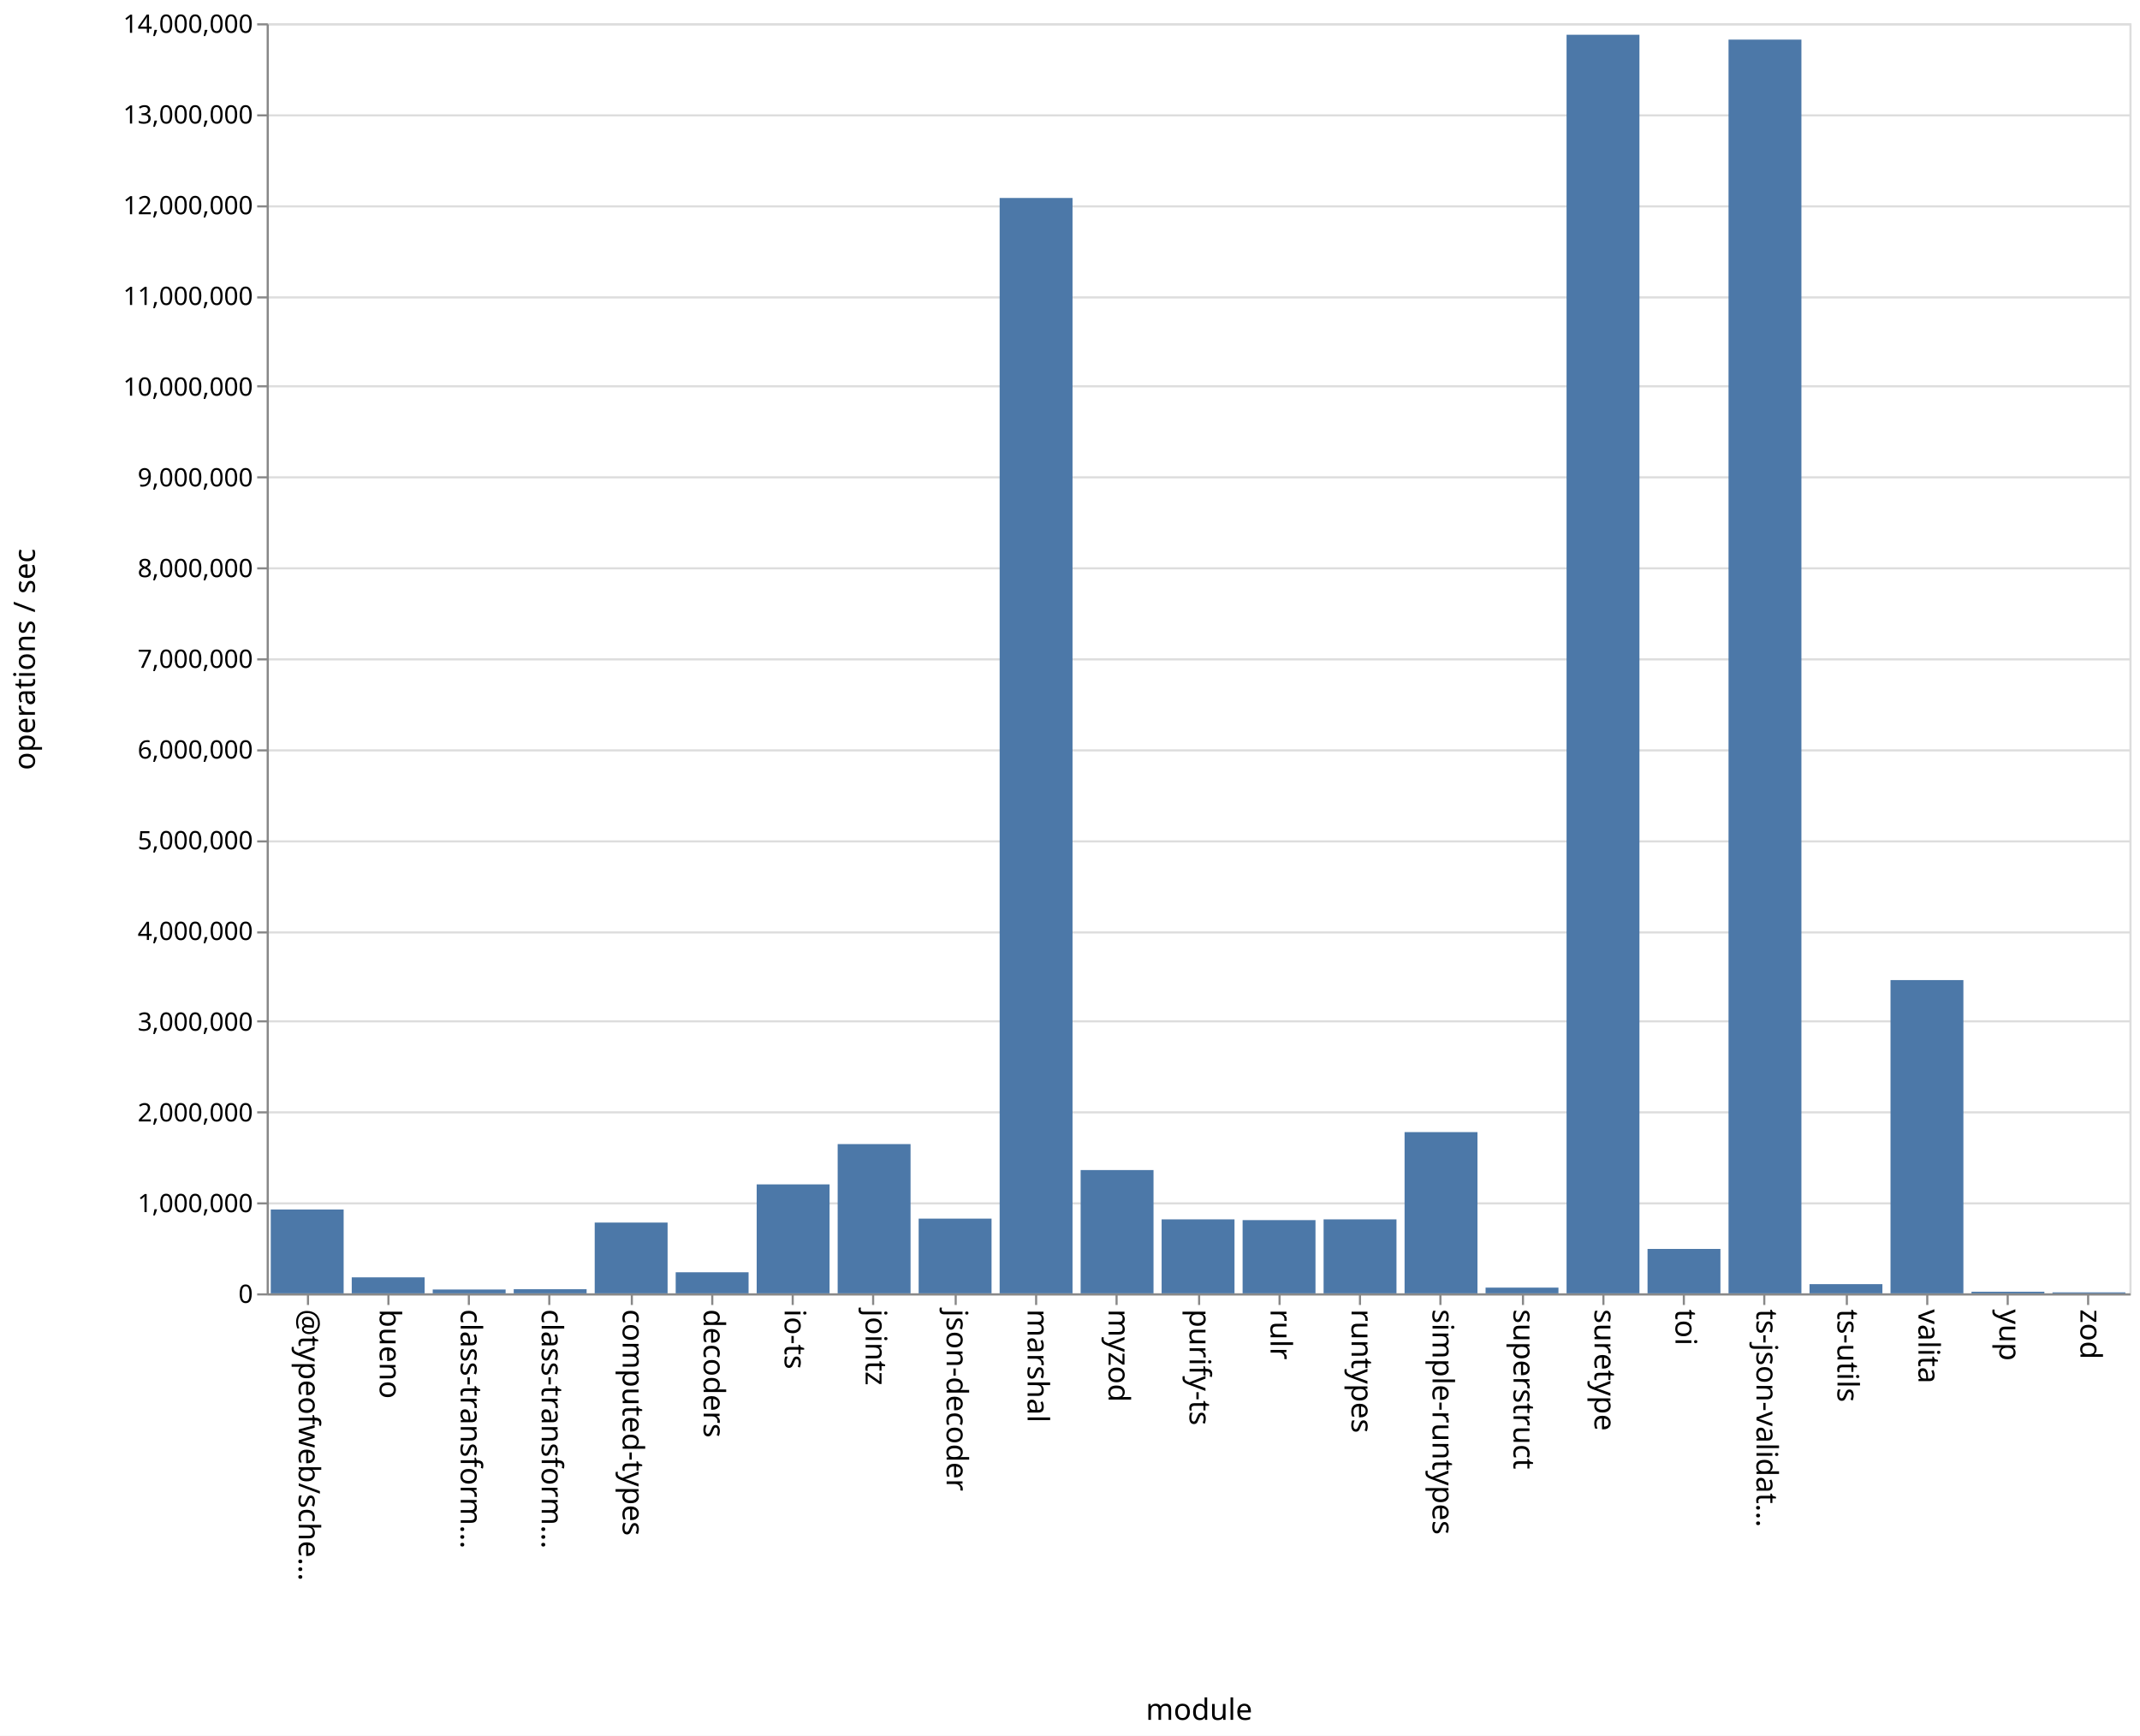
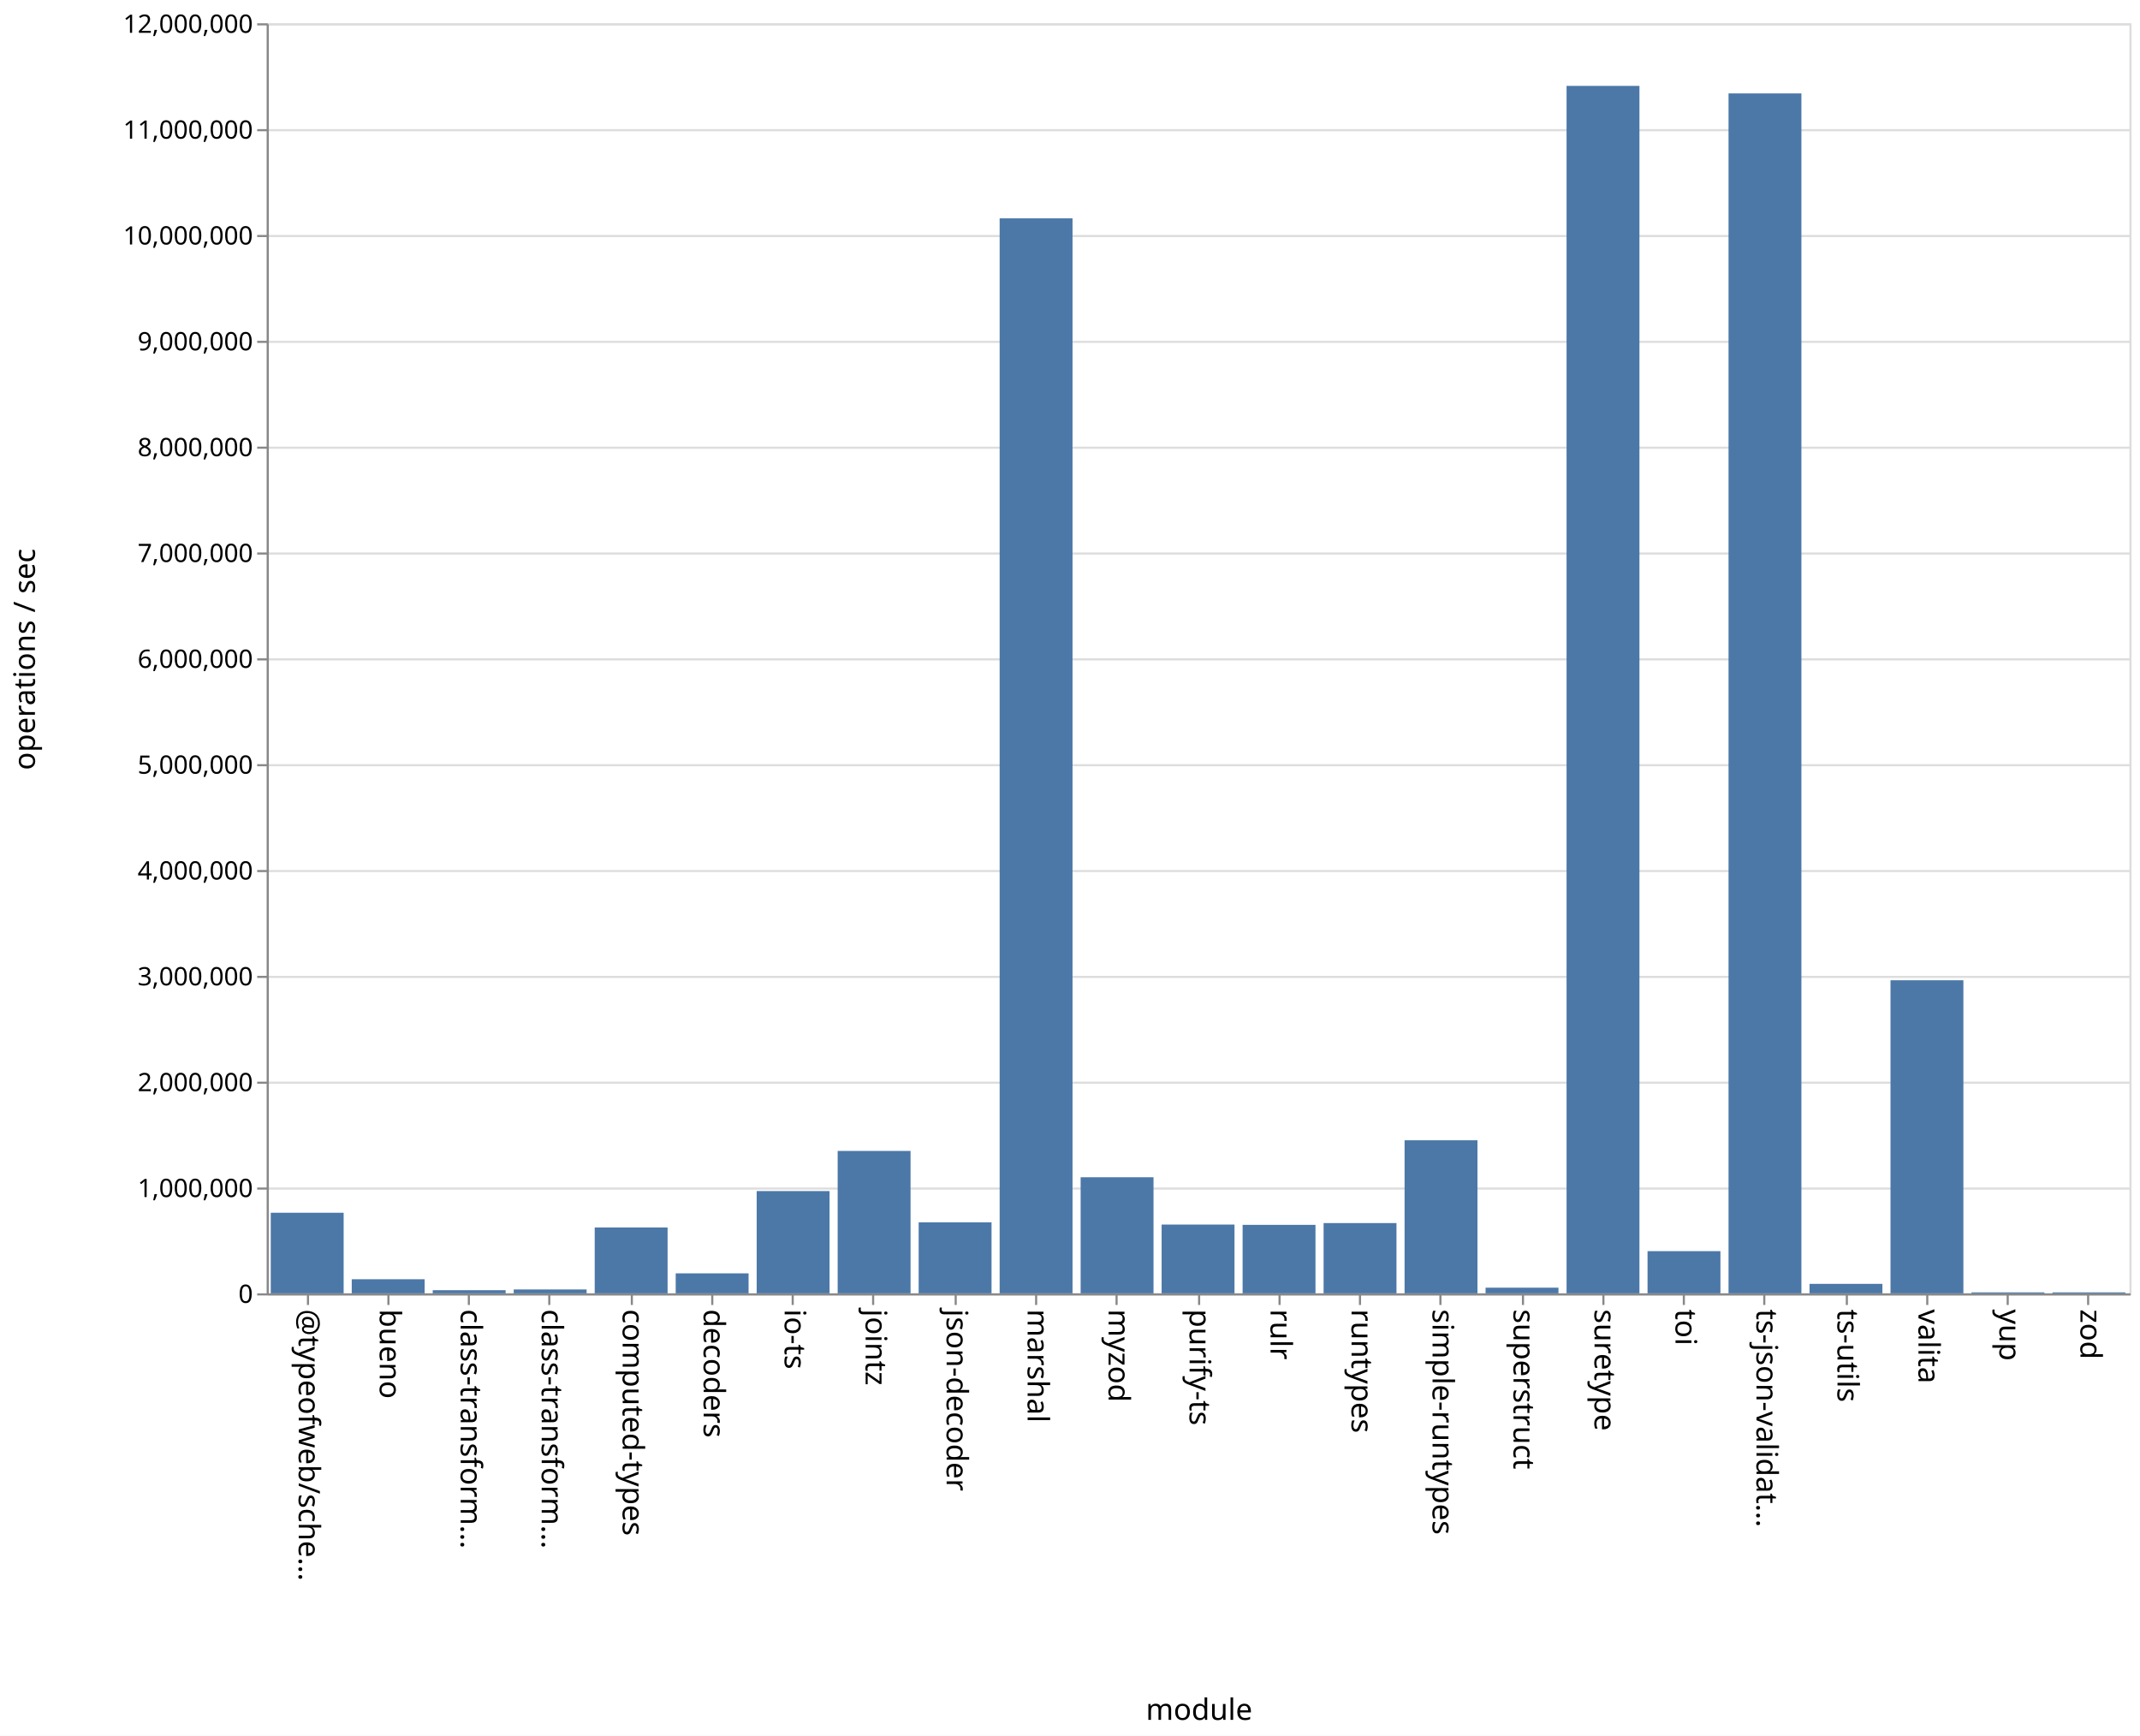
<svg xmlns="http://www.w3.org/2000/svg" class="marks" width="1011" height="820">
  <path fill="#fff" d="M0 0h1011v820H0z" />
  <g class="mark-group role-frame root" aria-roledescription="group mark container" fill="none" stroke-miterlimit="10">
    <path class="background" aria-hidden="true" d="M126.5 11.5h880v600h-880z" stroke="#ddd" />
-     <g class="mark-group role-axis" aria-roledescription="axis" aria-label="Y-axis for a linear scale with values from 0 to 14,000,000">
+     <g class="mark-group role-axis" aria-roledescription="axis" aria-label="Y-axis for a linear scale with values from 0 to 12,000,000">
      <path class="background" aria-hidden="true" d="M126.5 11.5z" pointer-events="none" />
      <g class="mark-rule role-axis-grid" pointer-events="none" stroke="#ddd">
-         <path d="M126.5 611.5h880M126.5 568.5h880M126.5 525.5h880M126.5 482.5h880M126.5 440.5h880M126.5 397.5h880M126.5 354.5h880M126.5 311.5h880M126.5 268.5h880M126.5 225.5h880M126.5 182.5h880M126.5 140.5h880M126.5 97.5h880M126.5 54.5h880M126.5 11.5h880" />
+         <path d="M126.5 611.5h880M126.5 561.5h880M126.5 511.5h880M126.5 461.5h880M126.5 411.5h880M126.5 361.5h880M126.5 311.5h880M126.5 261.5h880M126.5 211.5h880M126.5 161.5h880M126.5 111.5h880M126.5 61.5h880M126.5 11.5h880" />
      </g>
    </g>
    <g class="mark-group role-axis" aria-roledescription="axis" aria-label="X-axis titled 'module' for a discrete scale with 23 values: @typeofweb/schema, bueno, class-transformer-validator-async, class-transformer-validator-sync, computed-types, ending with zod">
      <path class="background" aria-hidden="true" d="M126.5 611.5z" pointer-events="none" />
      <g class="mark-rule role-axis-tick" pointer-events="none" stroke="#888">
        <path d="M145.5 611.5v5M183.5 611.5v5M221.5 611.5v5M259.5 611.5v5M298.5 611.5v5M336.5 611.5v5M374.5 611.5v5M412.5 611.5v5M451.5 611.5v5M489.5 611.5v5M527.5 611.5v5M566.5 611.5v5M604.5 611.5v5M642.5 611.5v5M680.5 611.5v5M719.5 611.5v5M757.5 611.5v5M795.5 611.5v5M833.5 611.5v5M872.5 611.5v5M910.5 611.5v5M948.5 611.5v5M986.5 611.5v5" />
      </g>
      <g class="mark-text role-axis-label" pointer-events="none" font-family="sans-serif" font-size="14" fill="#000">
        <text transform="rotate(90 -238.685 379.815)">@typeofweb/sche…</text>
        <text transform="rotate(90 -219.554 398.946)">bueno</text>
        <text transform="rotate(90 -200.424 418.076)">class-transform…</text>
        <text transform="rotate(90 -181.293 437.207)">class-transform…</text>
        <text transform="rotate(90 -162.163 456.337)">computed-types</text>
        <text transform="rotate(90 -143.033 475.467)">decoders</text>
        <text transform="rotate(90 -123.902 494.598)">io-ts</text>
        <text transform="rotate(90 -104.772 513.728)">jointz</text>
        <text transform="rotate(90 -85.641 532.859)">json-decoder</text>
        <text transform="rotate(90 -66.51 551.99)">marshal</text>
        <text transform="rotate(90 -47.38 571.12)">myzod</text>
        <text transform="rotate(90 -28.25 590.25)">purify-ts</text>
        <text transform="rotate(90 -9.12 609.38)">rulr</text>
        <text transform="rotate(90 10.01 628.51)">runtypes</text>
        <text transform="rotate(90 29.141 647.641)">simple-runtypes</text>
        <text transform="rotate(90 48.272 666.772)">superstruct</text>
        <text transform="rotate(90 67.402 685.902)">suretype</text>
        <text transform="rotate(90 86.533 705.033)">toi</text>
        <text transform="rotate(90 105.663 724.163)">ts-json-validat…</text>
        <text transform="rotate(90 124.793 743.293)">ts-utils</text>
        <text transform="rotate(90 143.924 762.424)">valita</text>
        <text transform="rotate(90 163.054 781.554)">yup</text>
        <text transform="rotate(90 182.185 800.685)">zod</text>
      </g>
      <path stroke="#888" d="M126.5 611.5h880" pointer-events="none" />
      <text text-anchor="middle" transform="translate(566.5 812.5)" font-family="sans-serif" font-size="14" fill="#000" pointer-events="none">module</text>
    </g>
-     <g class="mark-group role-axis" aria-roledescription="axis" aria-label="Y-axis titled 'operations / sec' for a linear scale with values from 0 to 14,000,000">
+     <g class="mark-group role-axis" aria-roledescription="axis" aria-label="Y-axis titled 'operations / sec' for a linear scale with values from 0 to 12,000,000">
      <path class="background" aria-hidden="true" d="M126.5 11.5z" pointer-events="none" />
      <g class="mark-rule role-axis-tick" pointer-events="none" stroke="#888">
-         <path d="M126.5 611.5h-5M126.5 568.5h-5M126.5 525.5h-5M126.5 482.5h-5M126.5 440.5h-5M126.5 397.5h-5M126.5 354.5h-5M126.5 311.5h-5M126.5 268.5h-5M126.5 225.5h-5M126.5 182.5h-5M126.5 140.5h-5M126.5 97.5h-5M126.5 54.5h-5M126.5 11.5h-5" />
+         <path d="M126.5 611.5h-5M126.5 561.5h-5M126.5 511.5h-5M126.5 461.5h-5M126.5 411.5h-5M126.5 361.5h-5M126.5 311.5h-5M126.5 261.5h-5M126.5 211.5h-5M126.5 161.5h-5M126.5 111.5h-5M126.5 61.5h-5M126.5 11.5h-5" />
      </g>
      <g class="mark-text role-axis-label" pointer-events="none" text-anchor="end" font-family="sans-serif" font-size="12" fill="#000">
        <text transform="translate(119.5 615.5)">0</text>
-         <text transform="translate(119.5 572.643)">1,000,000</text>
-         <text transform="translate(119.5 529.786)">2,000,000</text>
-         <text transform="translate(119.5 486.929)">3,000,000</text>
-         <text transform="translate(119.5 444.071)">4,000,000</text>
-         <text transform="translate(119.5 401.214)">5,000,000</text>
-         <text transform="translate(119.5 358.357)">6,000,000</text>
-         <text transform="translate(119.5 315.5)">7,000,000</text>
-         <text transform="translate(119.5 272.643)">8,000,000</text>
-         <text transform="translate(119.5 229.786)">9,000,000</text>
-         <text transform="translate(119.5 186.929)">10,000,000</text>
-         <text transform="translate(119.5 144.071)">11,000,000</text>
-         <text transform="translate(119.5 101.214)">12,000,000</text>
-         <text transform="translate(119.5 58.357)">13,000,000</text>
-         <text transform="translate(119.5 15.5)">14,000,000</text>
+         <text transform="translate(119.5 565.5)">1,000,000</text>
+         <text transform="translate(119.5 515.5)">2,000,000</text>
+         <text transform="translate(119.5 465.5)">3,000,000</text>
+         <text transform="translate(119.5 415.5)">4,000,000</text>
+         <text transform="translate(119.5 365.5)">5,000,000</text>
+         <text transform="translate(119.5 315.5)">6,000,000</text>
+         <text transform="translate(119.5 265.5)">7,000,000</text>
+         <text transform="translate(119.5 215.5)">8,000,000</text>
+         <text transform="translate(119.5 165.5)">9,000,000</text>
+         <text transform="translate(119.5 115.5)">10,000,000</text>
+         <text transform="translate(119.5 65.5)">11,000,000</text>
+         <text transform="translate(119.5 15.5)">12,000,000</text>
      </g>
      <path stroke="#888" d="M126.5 611.5v-600" pointer-events="none" />
      <text text-anchor="middle" transform="rotate(-90 164 147.5)" font-family="sans-serif" font-size="14" fill="#000" pointer-events="none">operations / sec</text>
    </g>
    <g class="mark-rect role-mark marks" aria-roledescription="rect mark container" fill="#4c78a8">
-       <path d="M166.174 603.458h34.435V611h-34.435zM204.435 609.176h34.435V611h-34.435zM242.696 609.043h34.434V611h-34.434zM280.957 577.568h34.434V611h-34.434zM319.217 601.036h34.435V611h-34.435zM357.478 559.531h34.435V611h-34.435zM395.74 540.496h34.434V611h-34.435zM434 575.707h34.435V611H434zM472.26 93.533h34.436V611H472.26zM510.522 552.759h34.435V611h-34.435zM548.783 576.058h34.434V611h-34.434zM587.043 576.4h34.435V611h-34.435zM625.304 576.042h34.435V611h-34.435zM663.565 534.834H698V611h-34.435zM701.826 608.29h34.435V611h-34.435zM740.087 16.41h34.435V611h-34.435zM778.348 590.032h34.435V611h-34.435zM816.609 18.711h34.434V611H816.61zM854.87 606.642h34.434V611H854.87zM127.913 571.387h34.435V611h-34.435zM893.13 463.01h34.435V611H893.13zM931.391 610.239h34.435V611h-34.435zM969.652 610.534h34.435V611h-34.435z" />
+       <path d="M166.174 604.338h34.435V611h-34.435zM204.435 609.516h34.435V611h-34.435zM242.696 609.148h34.434V611h-34.434zM280.957 579.883h34.434V611h-34.434zM319.217 601.569h34.435V611h-34.435zM357.478 562.687h34.435V611h-34.435zM395.74 543.725h34.434V611h-34.435zM434 577.46h34.435V611H434zM472.26 103.148h34.436V611H472.26zM510.522 556.165h34.435V611h-34.435zM548.783 578.5h34.434V611h-34.434zM587.043 578.651h34.435V611h-34.435zM625.304 577.795h34.435V611h-34.435zM663.565 538.675H698V611h-34.435zM701.826 608.32h34.435V611h-34.435zM740.087 40.576h34.435V611h-34.435zM778.348 591.08h34.435V611h-34.435zM816.609 44.128h34.434V611H816.61zM854.87 606.507h34.434V611H854.87zM127.913 572.918h34.435V611h-34.435zM893.13 463.1h34.435V611H893.13zM931.391 610.524h34.435V611h-34.435zM969.652 610.55h34.435v.45h-34.435z" />
    </g>
  </g>
</svg>
